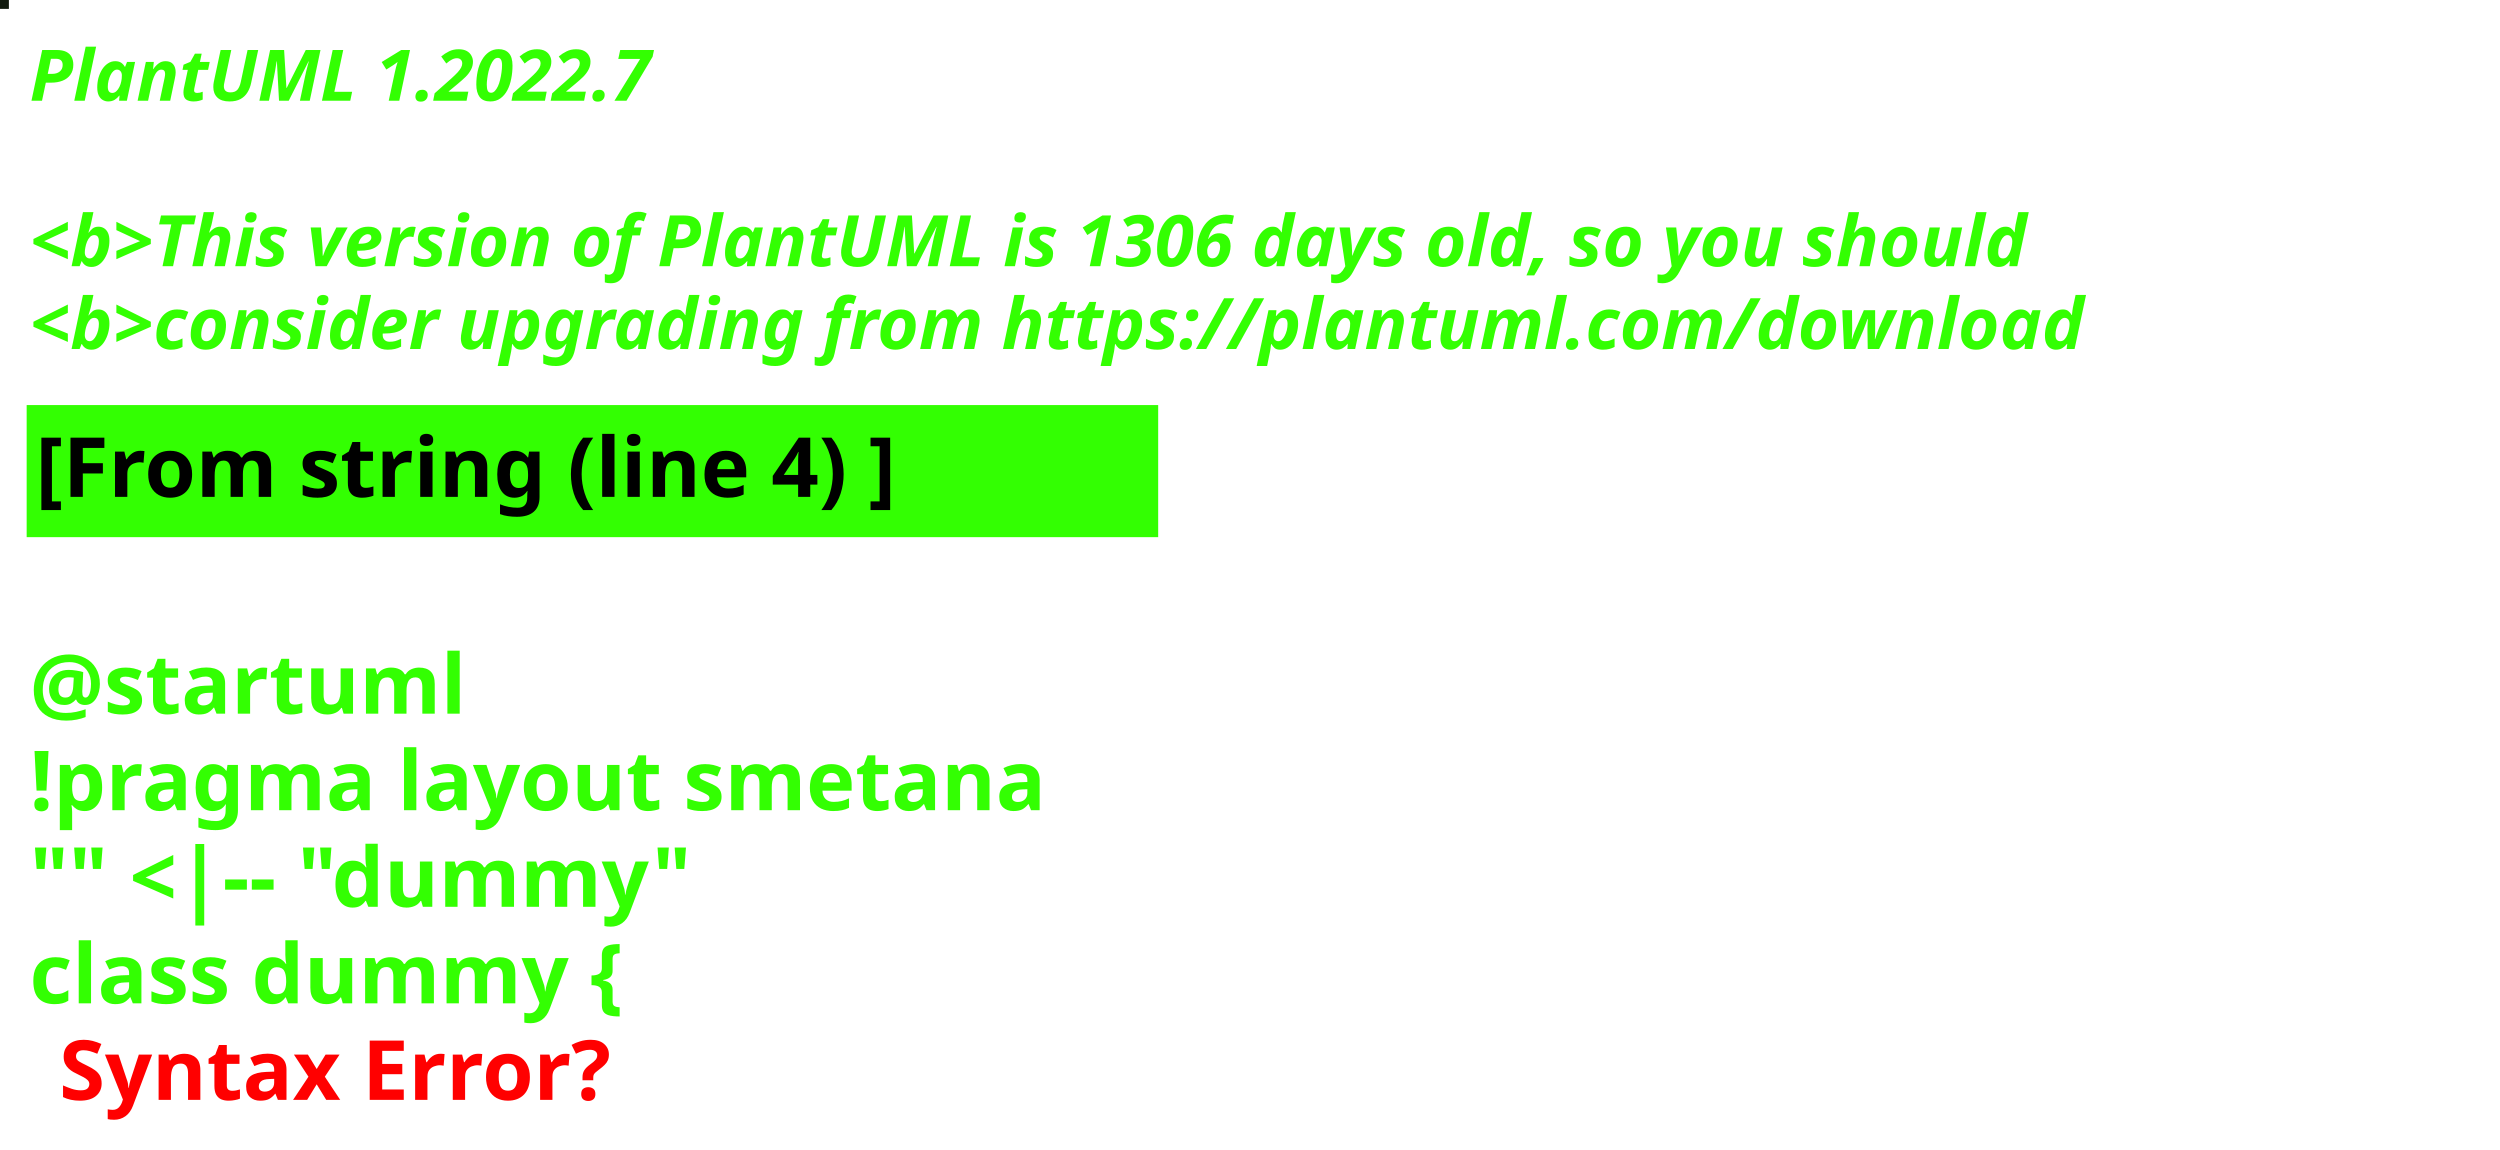
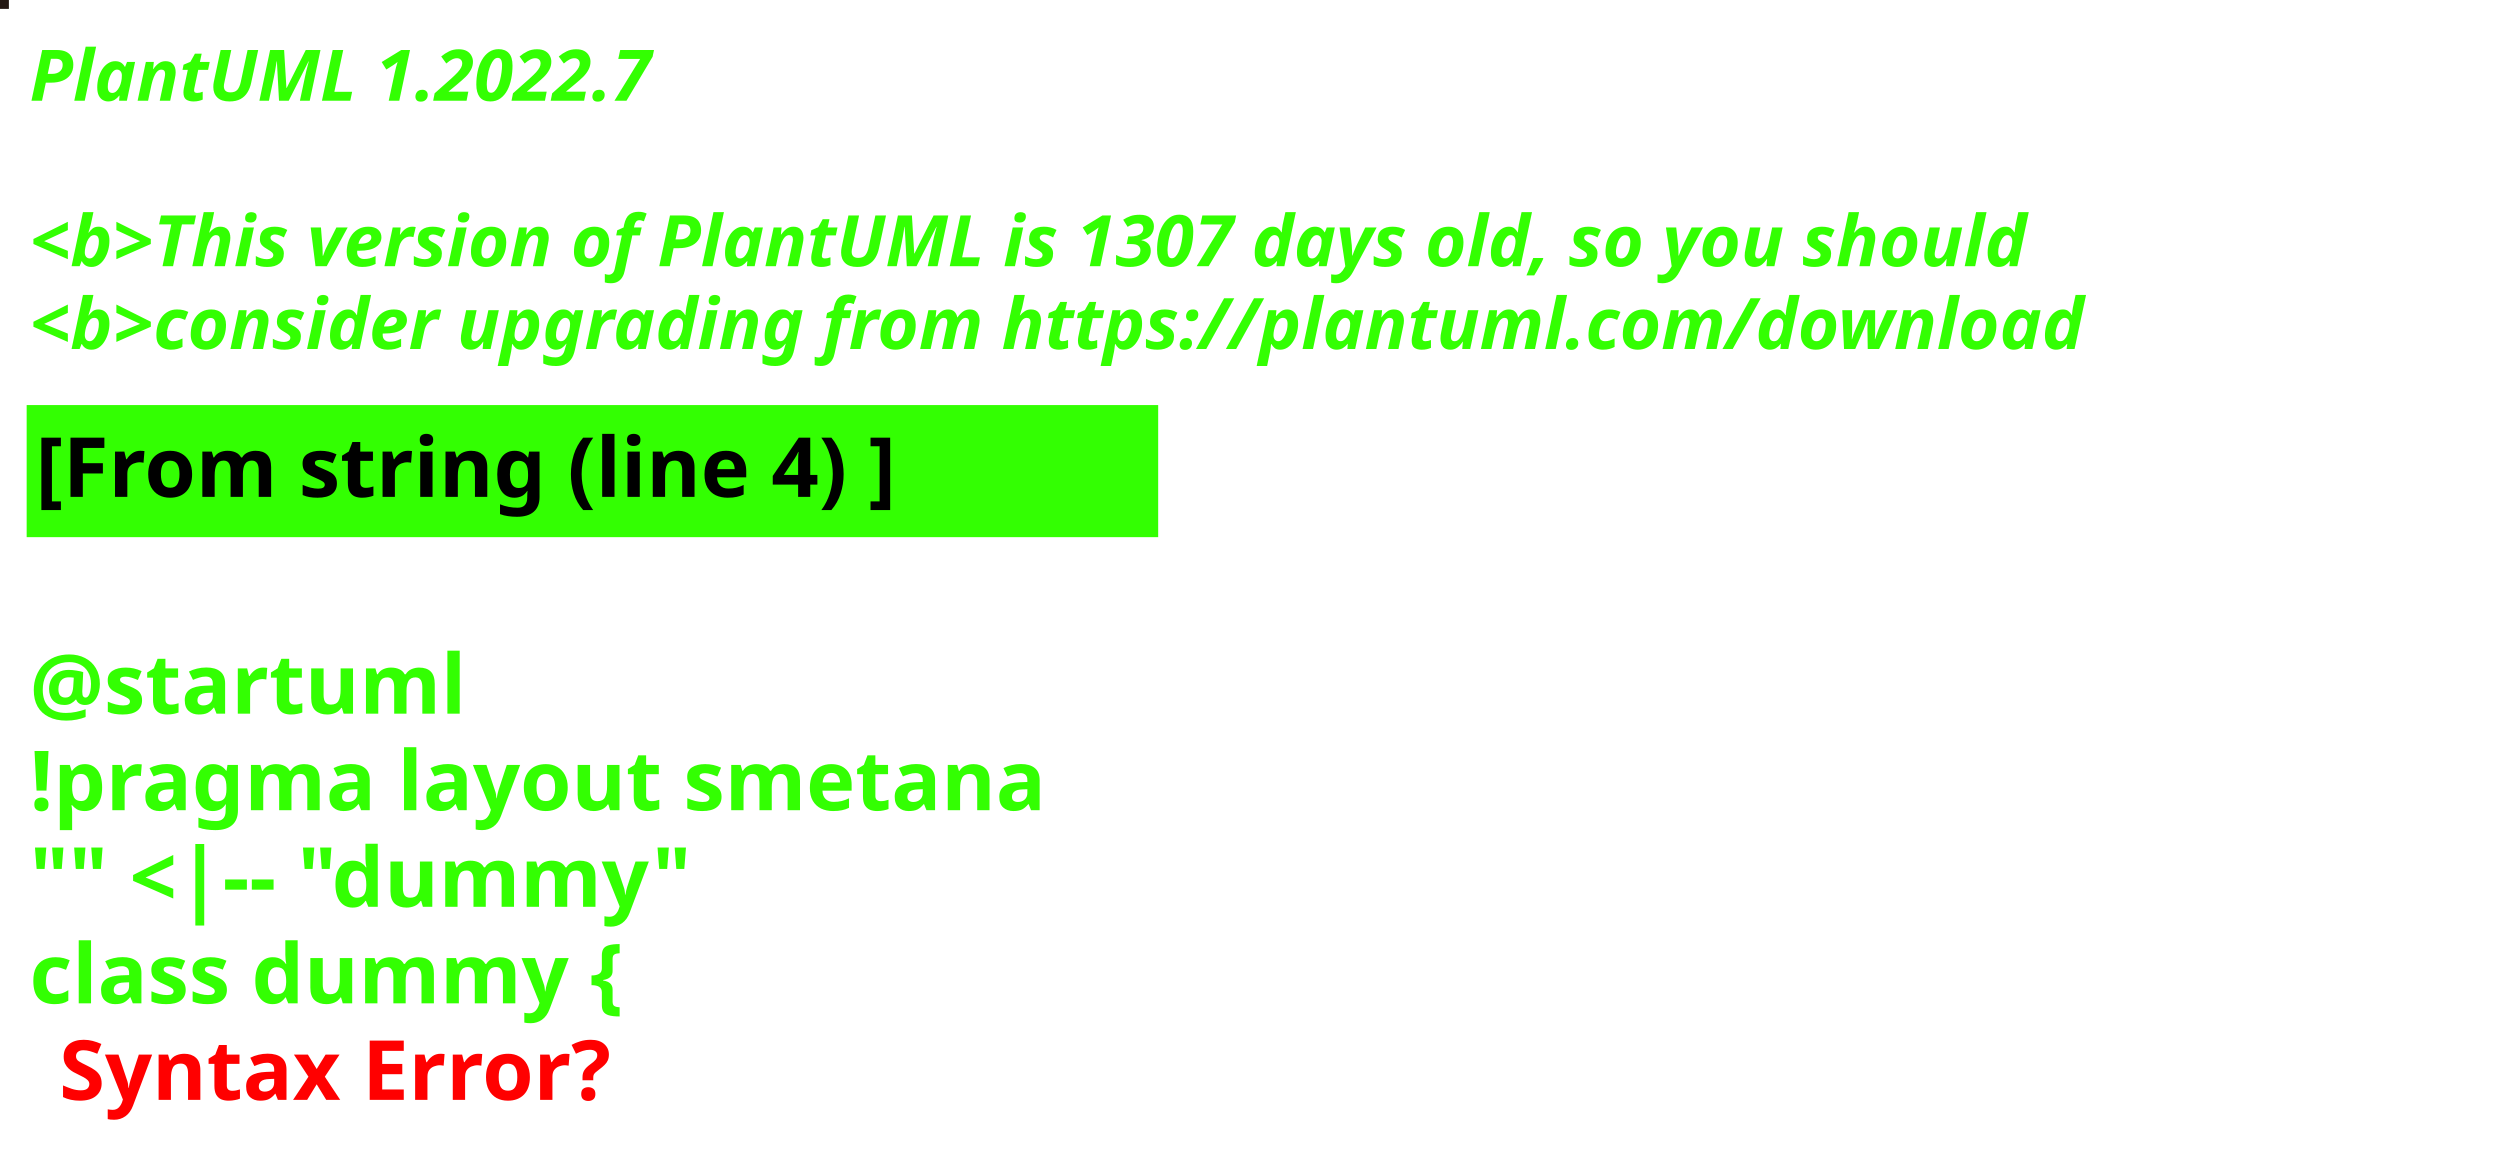
<svg xmlns="http://www.w3.org/2000/svg" contentStyleType="text/css" height="194px" preserveAspectRatio="none" style="width:422px;height:194px;background:#000000;" version="1.1" viewBox="0 0 422 194" width="422px" zoomAndPan="magnify">
  <defs />
  <g>
-     <rect fill="#121B0F" height="1" style="stroke:#121B0F;stroke-width:1.0;" width="1" x="0" y="0" />
+     <rect fill="#241914" height="1" style="stroke:#241914;stroke-width:1.0;" width="1" x="0" y="0" />
    <text fill="#33FF02" font-family="sans-serif" font-size="12" font-style="italic" font-weight="bold" lengthAdjust="spacing" textLength="127" x="5" y="17">PlantUML 1.2022.7</text>
    <text fill="#33FF02" font-family="sans-serif" font-size="12" font-style="italic" font-weight="bold" lengthAdjust="spacing" textLength="4" x="5" y="30.969"> </text>
-     <text fill="#33FF02" font-family="sans-serif" font-size="12" font-style="italic" font-weight="bold" lengthAdjust="spacing" textLength="407" x="5" y="44.938">&lt;b&gt;This version of PlantUML is 1306 days old, so you should</text>
+     <text fill="#33FF02" font-family="sans-serif" font-size="12" font-style="italic" font-weight="bold" lengthAdjust="spacing" textLength="407" x="5" y="44.938">&lt;b&gt;This version of PlantUML is 1307 days old, so you should</text>
    <text fill="#33FF02" font-family="sans-serif" font-size="12" font-style="italic" font-weight="bold" lengthAdjust="spacing" textLength="408" x="5" y="58.906">&lt;b&gt;consider upgrading from https://plantuml.com/download</text>
    <rect fill="#33FF02" height="21.297" style="stroke:#33FF02;stroke-width:1.0;" width="190" x="5" y="68.875" />
    <text fill="#000000" font-family="sans-serif" font-size="14" font-weight="bold" lengthAdjust="spacing" textLength="168" x="6" y="83.875">[From string (line 4) ]</text>
    <text fill="#33FF02" font-family="sans-serif" font-size="14" font-weight="bold" lengthAdjust="spacing" textLength="5" x="5" y="104.172"> </text>
    <text fill="#33FF02" font-family="sans-serif" font-size="14" font-weight="bold" lengthAdjust="spacing" textLength="79" x="5" y="120.469">@startuml</text>
    <text fill="#33FF02" font-family="sans-serif" font-size="14" font-weight="bold" lengthAdjust="spacing" textLength="190" x="5" y="136.766">!pragma layout smetana</text>
    <text fill="#33FF02" font-family="sans-serif" font-size="14" font-weight="bold" lengthAdjust="spacing" textLength="124" x="5" y="153.062">"" &lt;|-- "dummy"</text>
    <text fill="#33FF02" font-family="sans-serif" font-size="14" font-weight="bold" lengthAdjust="spacing" text-decoration="wavy underline" textLength="117" x="5" y="169.359">class dummy {</text>
    <text fill="#FF0000" font-family="sans-serif" font-size="14" font-weight="bold" lengthAdjust="spacing" textLength="106" x="10" y="185.656">Syntax Error?</text>
  </g>
</svg>
